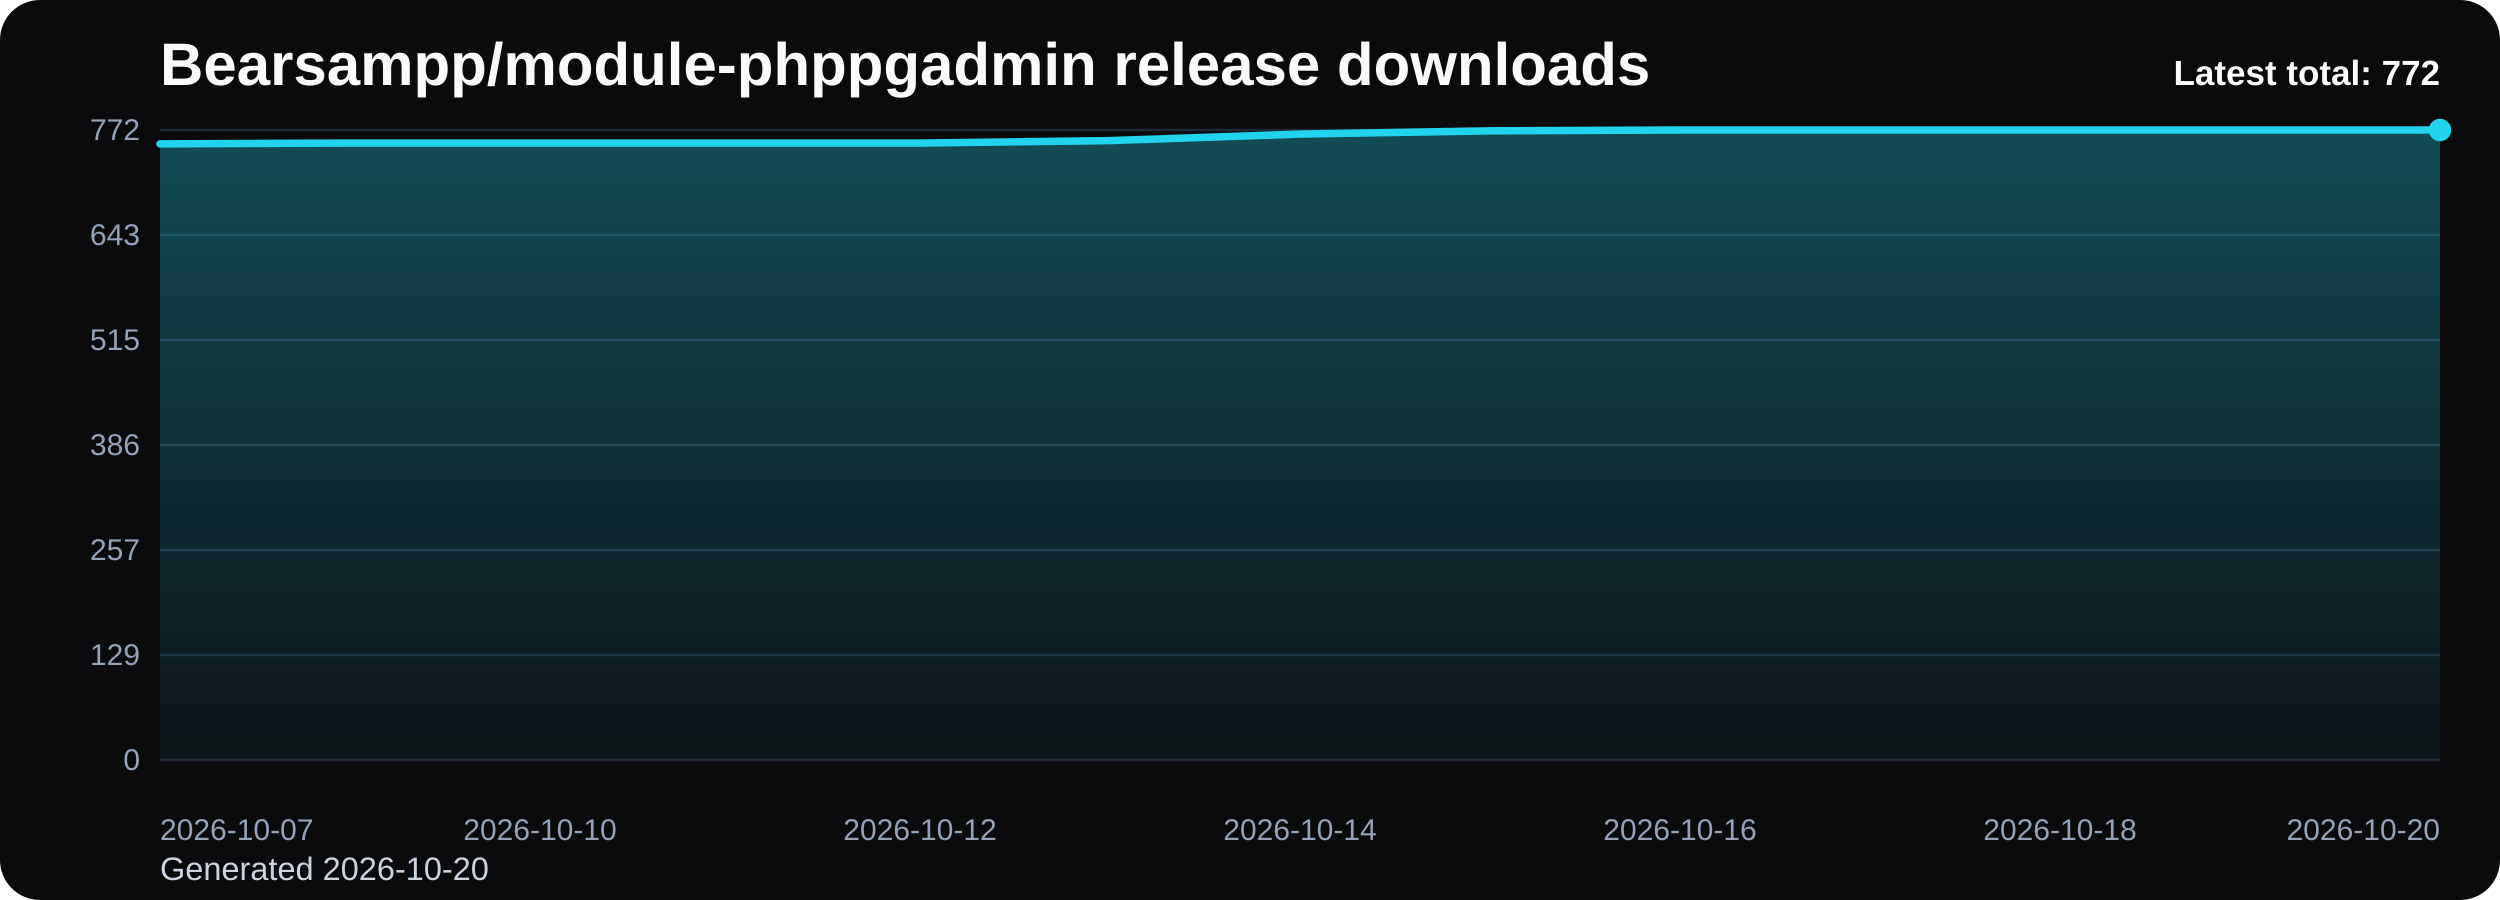
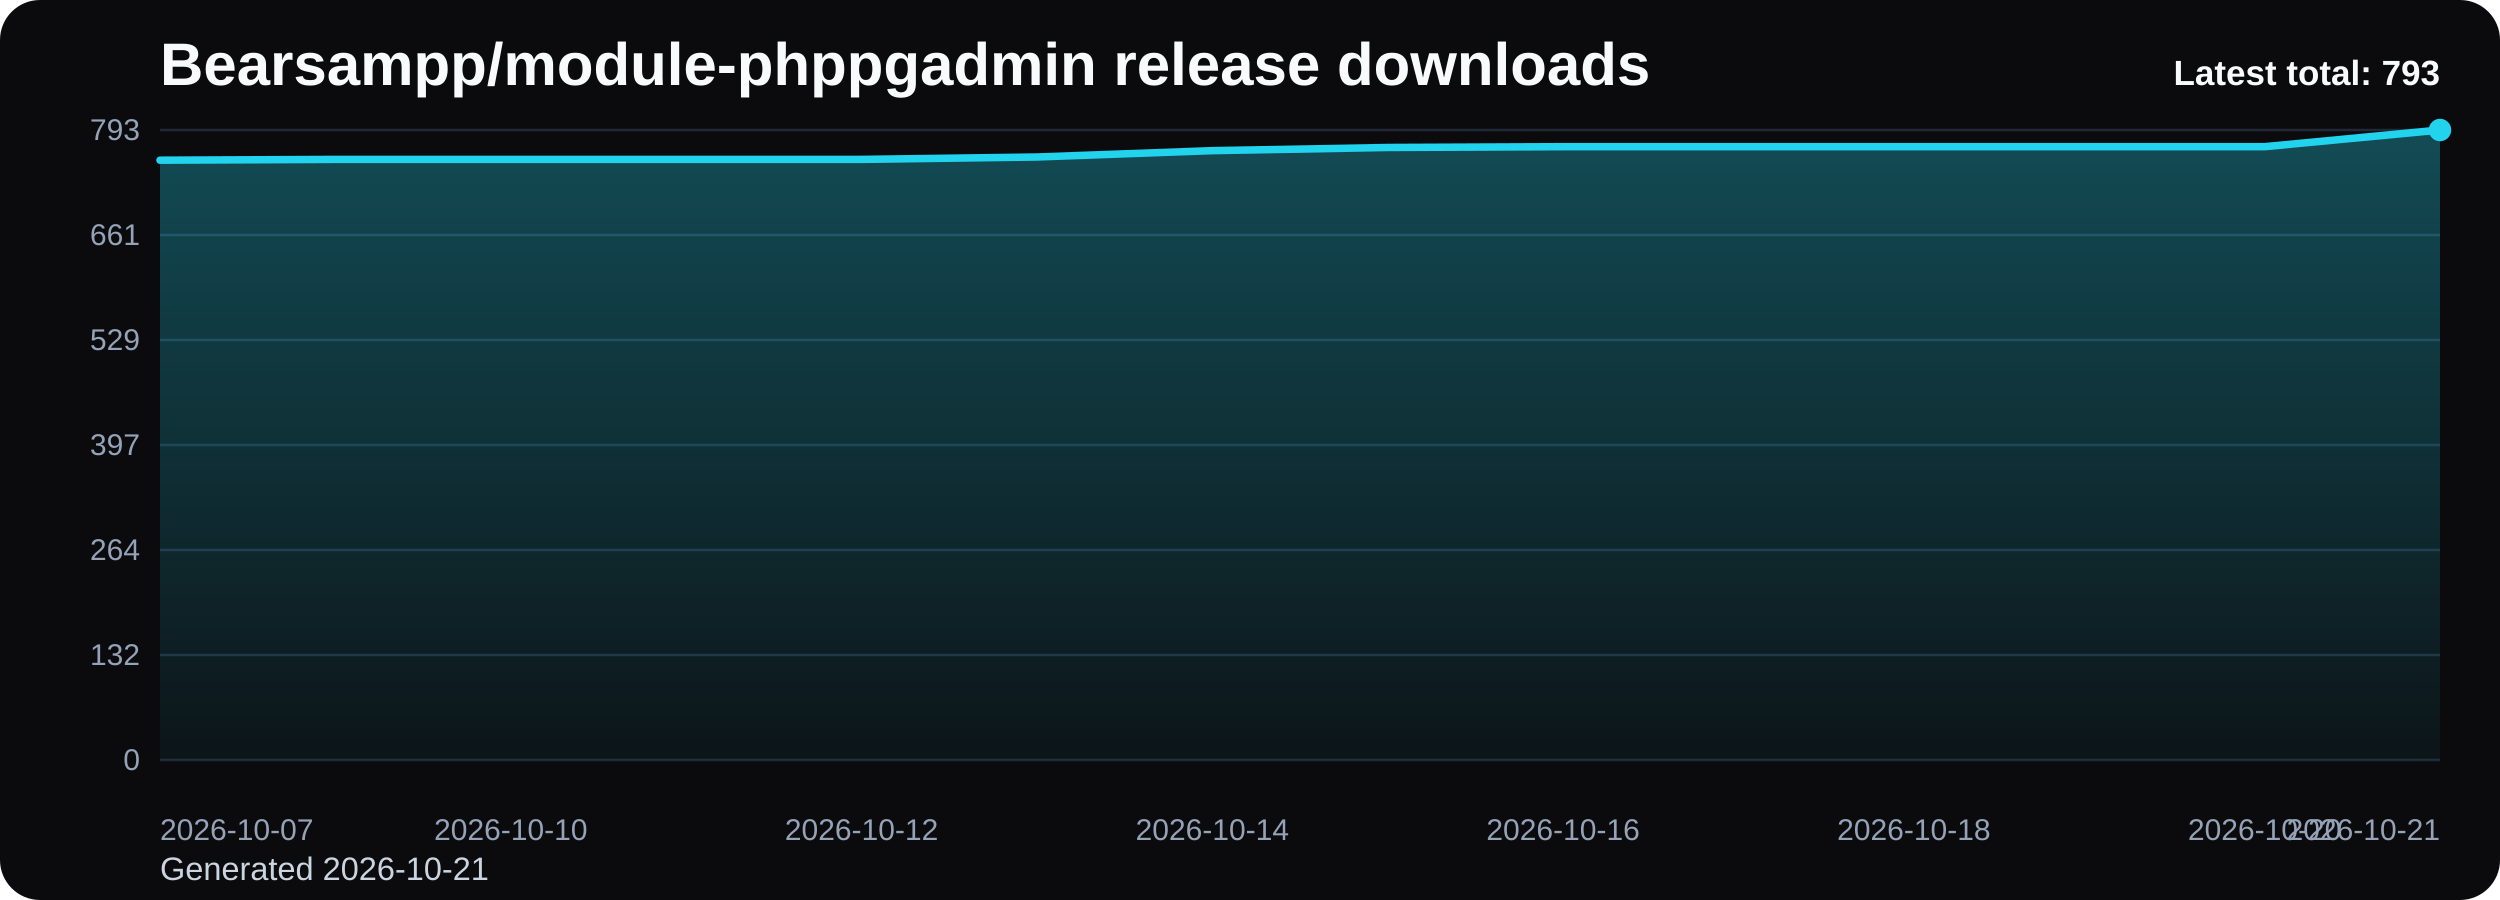
<svg xmlns="http://www.w3.org/2000/svg" viewBox="0 0 1000 360" role="img" aria-label="Bearsampp/module-phppgadmin release downloads chart">
  <defs>
    <linearGradient id="fill-total-trend-black" x1="0" y1="0" x2="0" y2="1">
      <stop offset="0%" stop-color="#22d3ee" stop-opacity="0.32" />
      <stop offset="100%" stop-color="#22d3ee" stop-opacity="0.05" />
    </linearGradient>
    <style>
      .bg { fill: #0b0b0d; }
      .title { font: 700 24px Arial, sans-serif; fill: #f8fafc; }
      .sub { font: 400 13px Arial, sans-serif; fill: #cbd5e1; }
      .grid { stroke: #1f2937; stroke-width: 1; }
      .axis { font: 400 12px Arial, sans-serif; fill: #94a3b8; }
      .line { fill: none; stroke: #22d3ee; stroke-width: 3; stroke-linecap: round; stroke-linejoin: round; }
      .dot { fill: #22d3ee; }
      .value { font: 600 11px Arial, sans-serif; fill: #cbd5e1; }
      .latest { font: 700 14px Arial, sans-serif; fill: #f8fafc; }
    </style>
  </defs>
  <rect class="bg" x="0" y="0" width="1000" height="360" rx="16" />
  <text class="title" x="64" y="34">Bearsampp/module-phppgadmin release downloads</text>
-   <text class="sub" x="64" y="352">Generated 2026-10-20</text>
+   <text class="sub" x="64" y="352">Generated 2026-10-21</text>
  <line x1="64" y1="52.00" x2="976" y2="52.00" class="grid" />
-   <text x="56" y="56.00" text-anchor="end" class="axis">772</text>
+   <text x="56" y="56.00" text-anchor="end" class="axis">793</text>
  <line x1="64" y1="94.00" x2="976" y2="94.00" class="grid" />
-   <text x="56" y="98.00" text-anchor="end" class="axis">643</text>
+   <text x="56" y="98.00" text-anchor="end" class="axis">661</text>
  <line x1="64" y1="136.00" x2="976" y2="136.00" class="grid" />
-   <text x="56" y="140.00" text-anchor="end" class="axis">515</text>
+   <text x="56" y="140.00" text-anchor="end" class="axis">529</text>
  <line x1="64" y1="178.00" x2="976" y2="178.00" class="grid" />
-   <text x="56" y="182.00" text-anchor="end" class="axis">386</text>
+   <text x="56" y="182.00" text-anchor="end" class="axis">397</text>
  <line x1="64" y1="220.00" x2="976" y2="220.00" class="grid" />
-   <text x="56" y="224.00" text-anchor="end" class="axis">257</text>
+   <text x="56" y="224.00" text-anchor="end" class="axis">264</text>
  <line x1="64" y1="262.00" x2="976" y2="262.00" class="grid" />
-   <text x="56" y="266.00" text-anchor="end" class="axis">129</text>
+   <text x="56" y="266.00" text-anchor="end" class="axis">132</text>
  <line x1="64" y1="304.00" x2="976" y2="304.00" class="grid" />
  <text x="56" y="308.00" text-anchor="end" class="axis">0</text>
-   <path d="M 64.00 304 L 64.00 57.55 L 140.00 57.22 L 216.00 57.22 L 292.00 57.22 L 368.00 57.22 L 444.00 56.24 L 520.00 53.63 L 596.00 52.33 L 672.00 52.00 L 748.00 52.00 L 824.00 52.00 L 900.00 52.00 L 976.00 52.00 L 976.00 304 Z" fill="url(#fill-total-trend-black)" />
-   <polyline class="line" points="64.00,57.55 140.00,57.22 216.00,57.22 292.00,57.22 368.00,57.22 444.00,56.24 520.00,53.63 596.00,52.33 672.00,52.00 748.00,52.00 824.00,52.00 900.00,52.00 976.00,52.00" />
+   <path d="M 64.00 304 L 64.00 64.08 L 134.15 63.76 L 204.31 63.76 L 274.46 63.76 L 344.62 63.76 L 414.77 62.80 L 484.92 60.26 L 555.08 58.99 L 625.23 58.67 L 695.38 58.67 L 765.54 58.67 L 835.69 58.67 L 905.85 58.67 L 976.00 52.00 L 976.00 304 Z" fill="url(#fill-total-trend-black)" />
+   <polyline class="line" points="64.00,64.08 134.15,63.76 204.31,63.76 274.46,63.76 344.62,63.76 414.77,62.80 484.92,60.26 555.08,58.99 625.23,58.67 695.38,58.67 765.54,58.67 835.69,58.67 905.85,58.67 976.00,52.00" />
  <circle class="dot" cx="976.00" cy="52.00" r="4.5" />
  <text class="axis" x="64.00" y="336" text-anchor="start">2026-10-07</text>
-   <text class="axis" x="216.00" y="336" text-anchor="middle">2026-10-10</text>
-   <text class="axis" x="368.00" y="336" text-anchor="middle">2026-10-12</text>
-   <text class="axis" x="520.00" y="336" text-anchor="middle">2026-10-14</text>
-   <text class="axis" x="672.00" y="336" text-anchor="middle">2026-10-16</text>
-   <text class="axis" x="824.00" y="336" text-anchor="middle">2026-10-18</text>
-   <text class="axis" x="976.00" y="336" text-anchor="end">2026-10-20</text>
-   <text class="latest" x="976" y="34" text-anchor="end">Latest total: 772</text>
+   <text class="axis" x="204.31" y="336" text-anchor="middle">2026-10-10</text>
+   <text class="axis" x="344.62" y="336" text-anchor="middle">2026-10-12</text>
+   <text class="axis" x="484.92" y="336" text-anchor="middle">2026-10-14</text>
+   <text class="axis" x="625.23" y="336" text-anchor="middle">2026-10-16</text>
+   <text class="axis" x="765.54" y="336" text-anchor="middle">2026-10-18</text>
+   <text class="axis" x="905.85" y="336" text-anchor="middle">2026-10-20</text>
+   <text class="axis" x="976.00" y="336" text-anchor="end">2026-10-21</text>
+   <text class="latest" x="976" y="34" text-anchor="end">Latest total: 793</text>
</svg>
